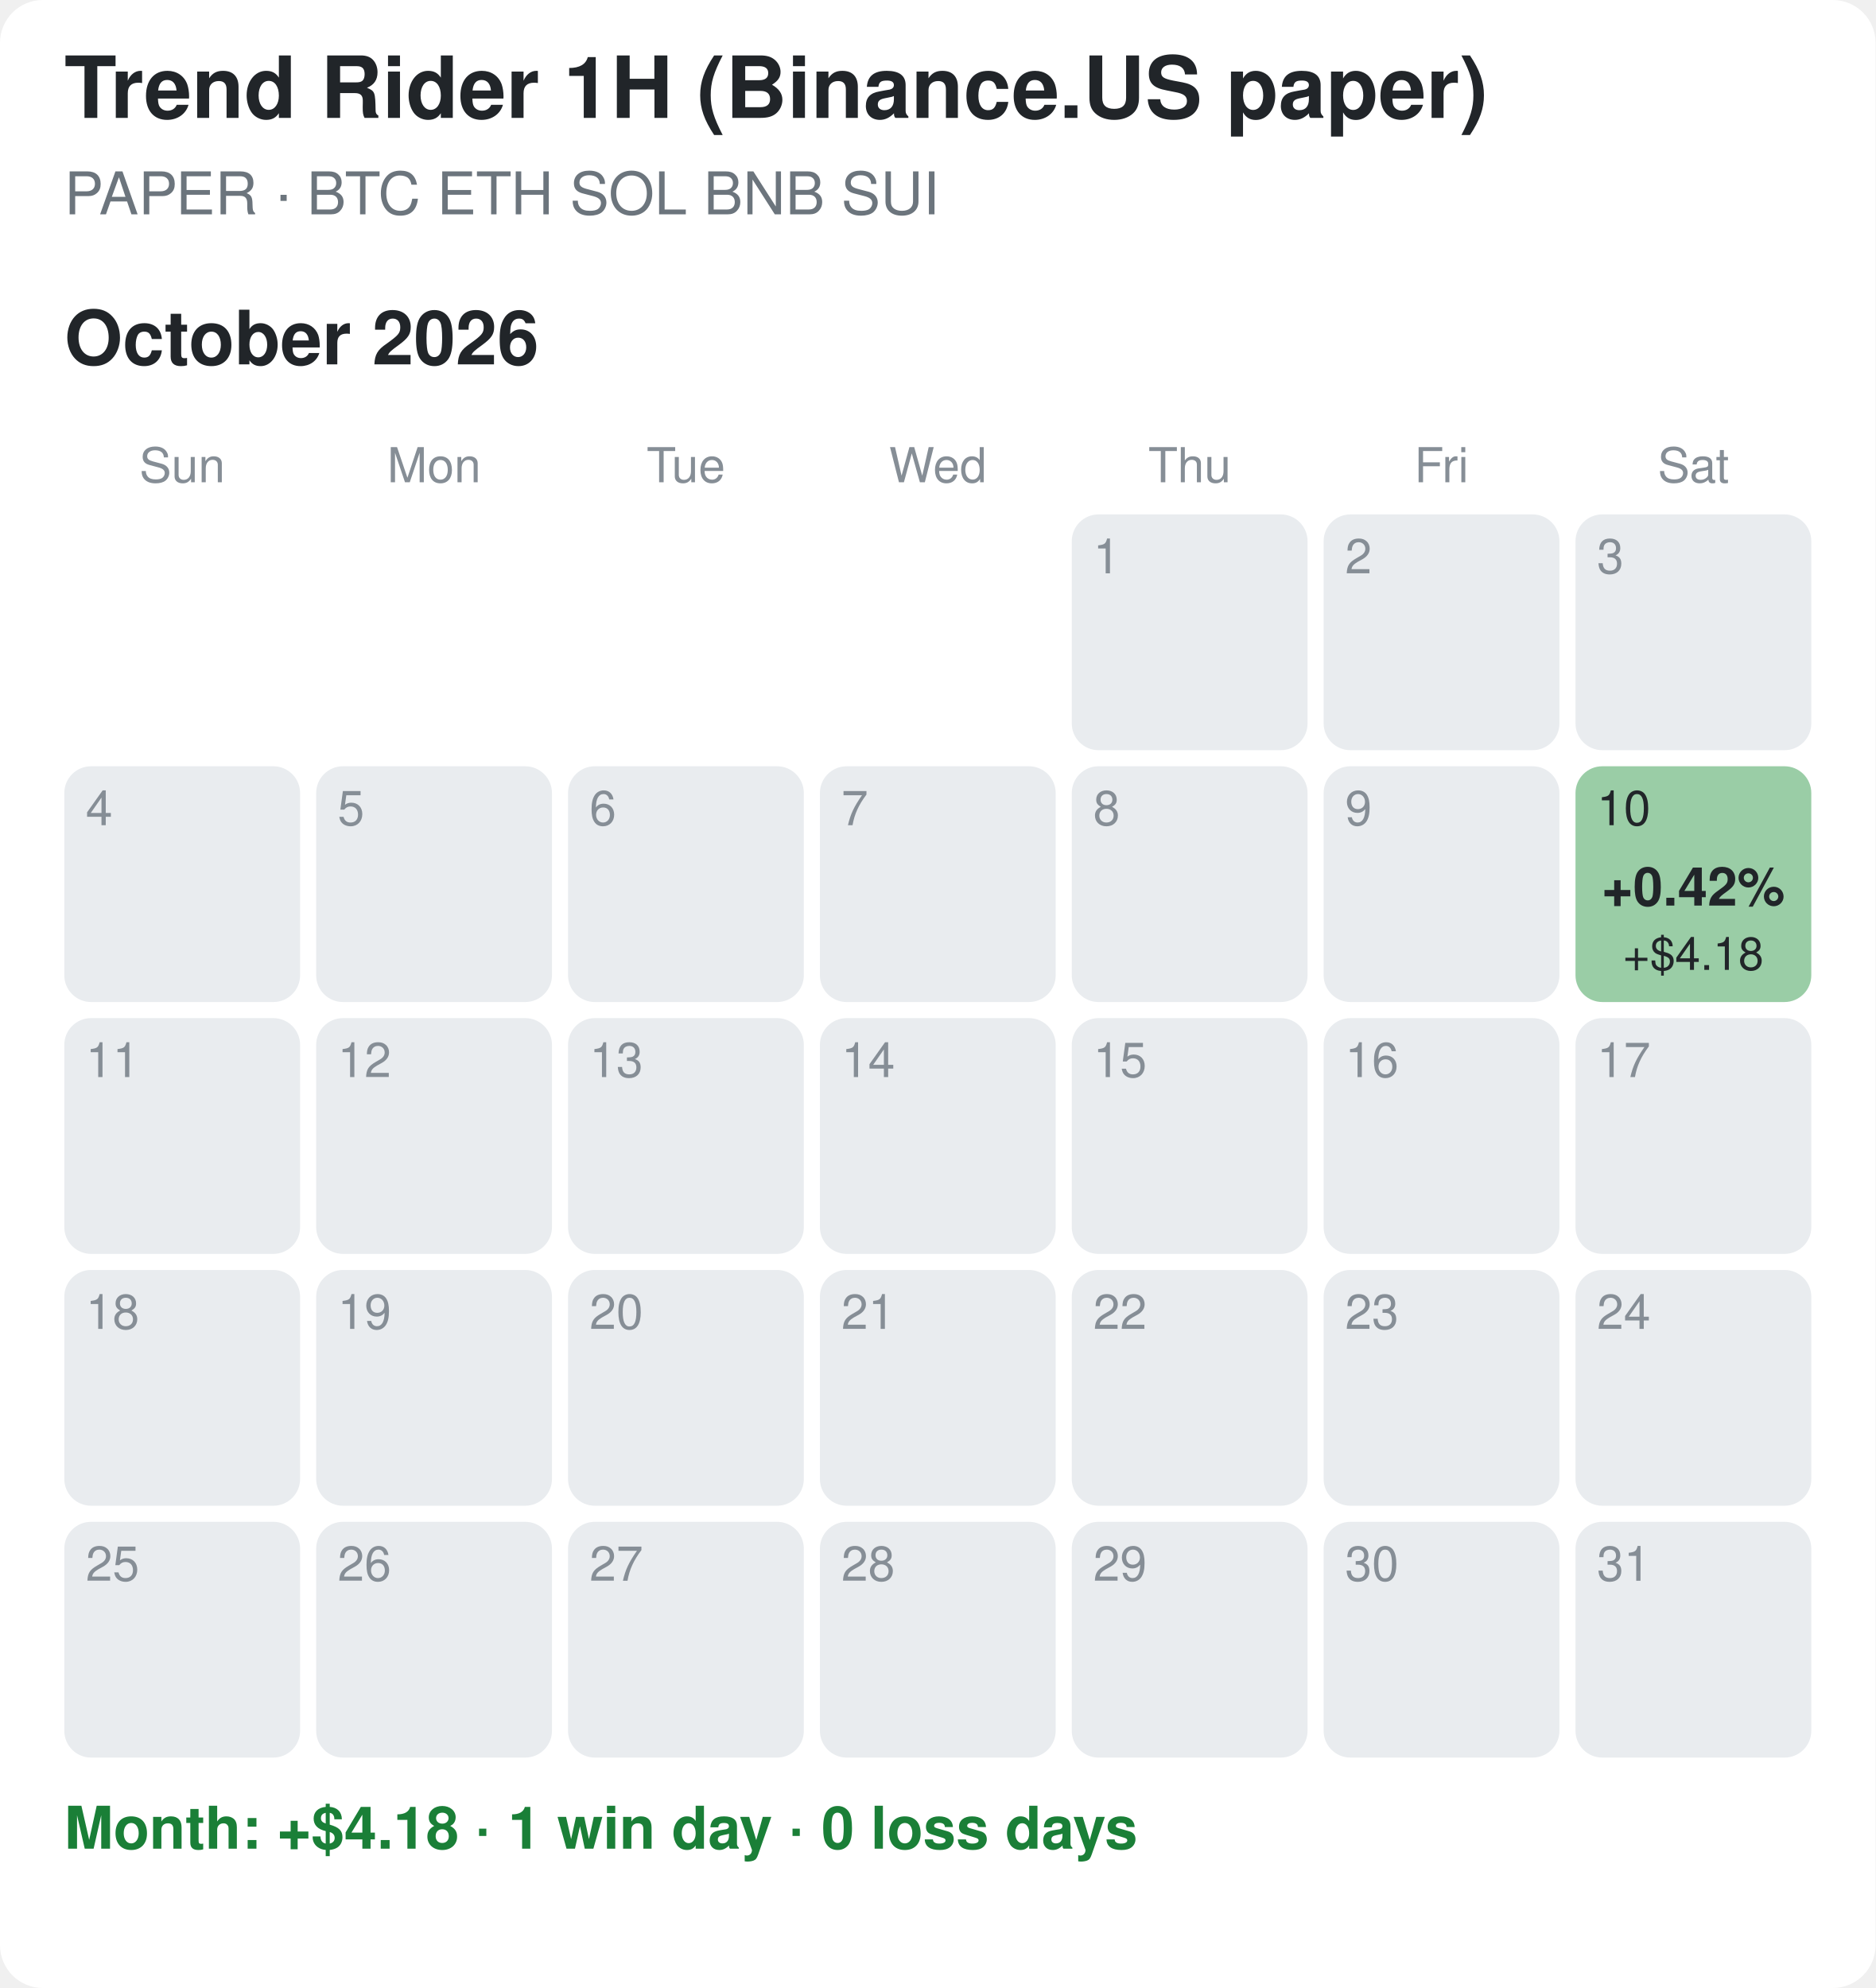
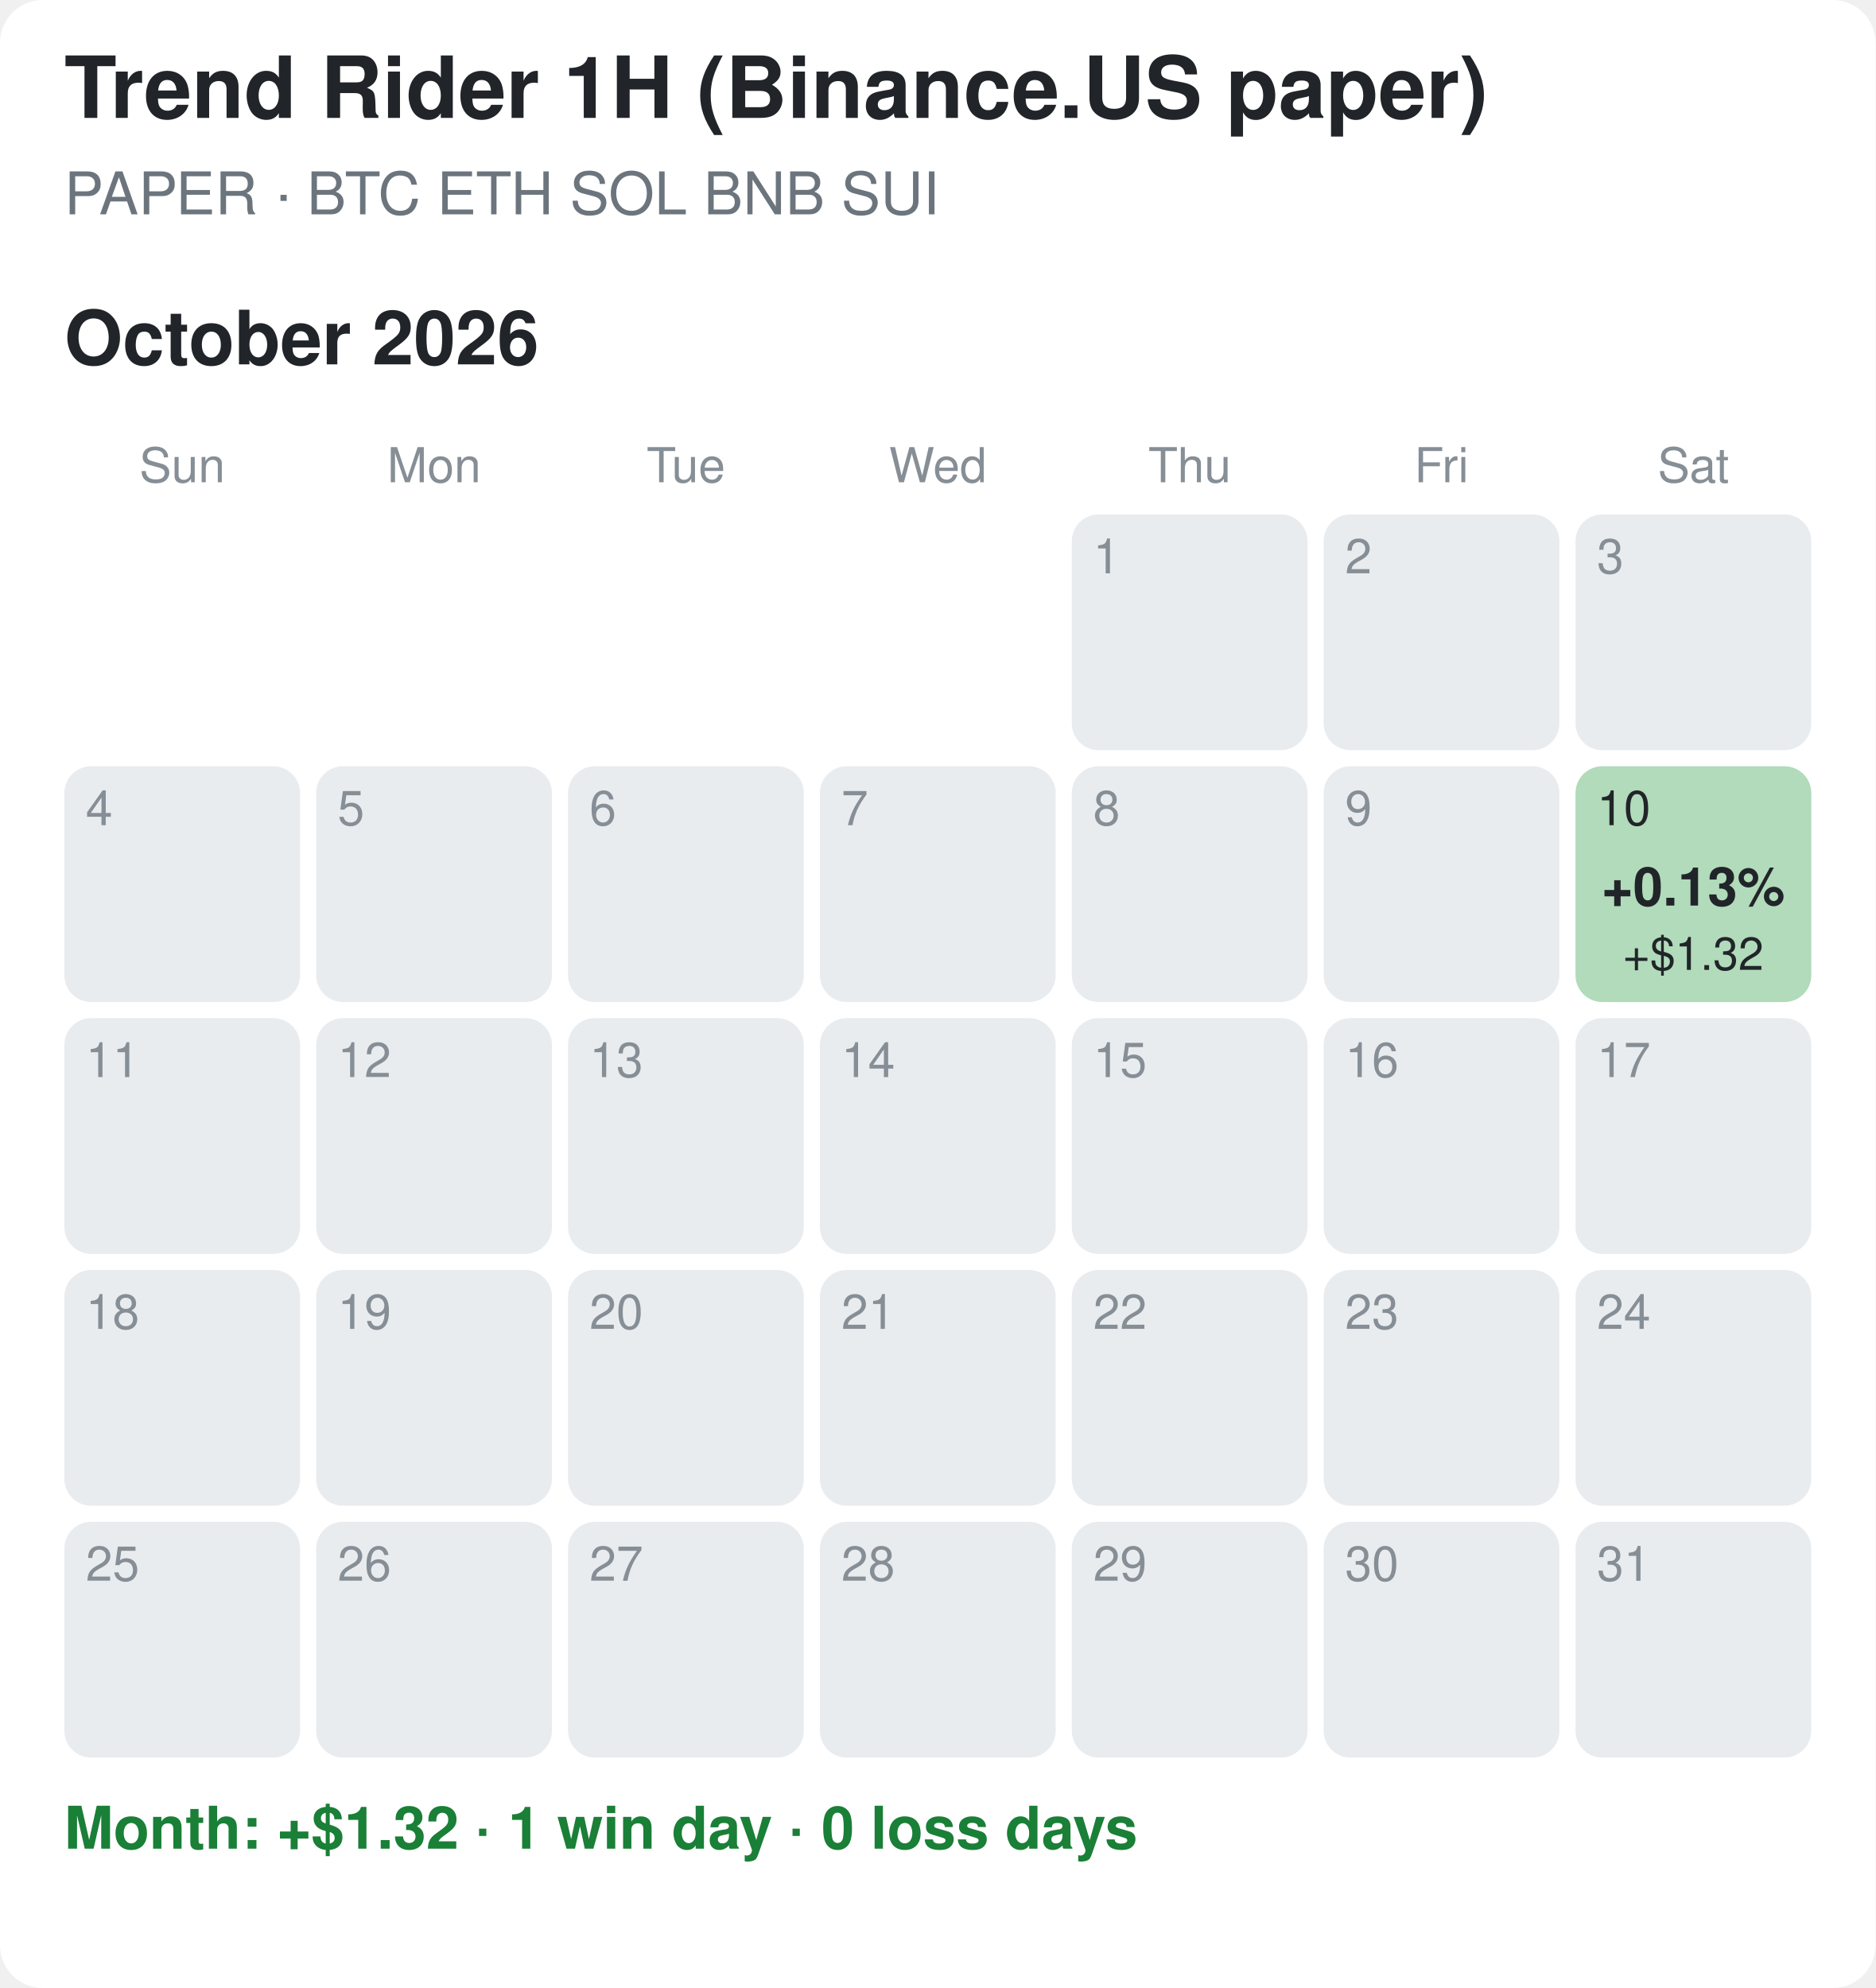
<svg xmlns="http://www.w3.org/2000/svg" width="350" height="371" viewBox="0 0 350 371">
  <rect width="100%" height="100%" fill="#ffffff" rx="8" />
  <style>text{font-family:-apple-system,Segoe UI,Helvetica,Arial,sans-serif}.tt{font-size:16px;font-weight:700;fill:#212529}.st{font-size:11px;fill:#6c757d}.mt{font-size:14px;font-weight:700;fill:#212529}.wd{font-size:9px;fill:#868e96;text-anchor:middle}.dn{font-size:9px}.pc{font-size:10px;font-weight:700;text-anchor:middle}.usd{font-size:8.5px;text-anchor:middle}.sum{font-size:11px;font-weight:600}</style>
  <text x="12" y="22" class="tt">Trend Rider 1H (Binance.US paper)</text>
  <text x="12" y="40" class="st">PAPER · BTC ETH SOL BNB SUI</text>
  <text x="12" y="68" class="mt">October 2026</text>
  <text x="34.0" y="90" class="wd">Sun</text>
  <text x="81.0" y="90" class="wd">Mon</text>
  <text x="128.0" y="90" class="wd">Tue</text>
  <text x="175.0" y="90" class="wd">Wed</text>
  <text x="222.0" y="90" class="wd">Thu</text>
  <text x="269.0" y="90" class="wd">Fri</text>
  <text x="316.0" y="90" class="wd">Sat</text>
  <rect x="200" y="96" width="44" height="44" rx="5" fill="#e9ecef" />
  <text x="204" y="107" class="dn" fill="#868e96">1</text>
  <rect x="247" y="96" width="44" height="44" rx="5" fill="#e9ecef" />
  <text x="251" y="107" class="dn" fill="#868e96">2</text>
  <rect x="294" y="96" width="44" height="44" rx="5" fill="#e9ecef" />
  <text x="298" y="107" class="dn" fill="#868e96">3</text>
  <rect x="12" y="143" width="44" height="44" rx="5" fill="#e9ecef" />
  <text x="16" y="154" class="dn" fill="#868e96">4</text>
  <rect x="59" y="143" width="44" height="44" rx="5" fill="#e9ecef" />
  <text x="63" y="154" class="dn" fill="#868e96">5</text>
  <rect x="106" y="143" width="44" height="44" rx="5" fill="#e9ecef" />
  <text x="110" y="154" class="dn" fill="#868e96">6</text>
  <rect x="153" y="143" width="44" height="44" rx="5" fill="#e9ecef" />
  <text x="157" y="154" class="dn" fill="#868e96">7</text>
  <rect x="200" y="143" width="44" height="44" rx="5" fill="#e9ecef" />
  <text x="204" y="154" class="dn" fill="#868e96">8</text>
  <rect x="247" y="143" width="44" height="44" rx="5" fill="#e9ecef" />
  <text x="251" y="154" class="dn" fill="#868e96">9</text>
-   <rect x="294" y="143" width="44" height="44" rx="5" fill="#9acda6" />
+   <rect x="294" y="143" width="44" height="44" rx="5" fill="#b1dbba" />
  <text x="298" y="154" class="dn" fill="#212529">10</text>
-   <text x="316.0" y="169" class="pc" fill="#212529">+0.42%</text>
-   <text x="316.0" y="181" class="usd" fill="#212529">+$4.18</text>
+   <text x="316.0" y="169" class="pc" fill="#212529">+0.13%</text>
+   <text x="316.0" y="181" class="usd" fill="#212529">+$1.32</text>
  <rect x="12" y="190" width="44" height="44" rx="5" fill="#e9ecef" />
  <text x="16" y="201" class="dn" fill="#868e96">11</text>
  <rect x="59" y="190" width="44" height="44" rx="5" fill="#e9ecef" />
  <text x="63" y="201" class="dn" fill="#868e96">12</text>
  <rect x="106" y="190" width="44" height="44" rx="5" fill="#e9ecef" />
  <text x="110" y="201" class="dn" fill="#868e96">13</text>
  <rect x="153" y="190" width="44" height="44" rx="5" fill="#e9ecef" />
  <text x="157" y="201" class="dn" fill="#868e96">14</text>
  <rect x="200" y="190" width="44" height="44" rx="5" fill="#e9ecef" />
  <text x="204" y="201" class="dn" fill="#868e96">15</text>
  <rect x="247" y="190" width="44" height="44" rx="5" fill="#e9ecef" />
  <text x="251" y="201" class="dn" fill="#868e96">16</text>
  <rect x="294" y="190" width="44" height="44" rx="5" fill="#e9ecef" />
  <text x="298" y="201" class="dn" fill="#868e96">17</text>
  <rect x="12" y="237" width="44" height="44" rx="5" fill="#e9ecef" />
  <text x="16" y="248" class="dn" fill="#868e96">18</text>
  <rect x="59" y="237" width="44" height="44" rx="5" fill="#e9ecef" />
  <text x="63" y="248" class="dn" fill="#868e96">19</text>
  <rect x="106" y="237" width="44" height="44" rx="5" fill="#e9ecef" />
  <text x="110" y="248" class="dn" fill="#868e96">20</text>
  <rect x="153" y="237" width="44" height="44" rx="5" fill="#e9ecef" />
  <text x="157" y="248" class="dn" fill="#868e96">21</text>
  <rect x="200" y="237" width="44" height="44" rx="5" fill="#e9ecef" />
  <text x="204" y="248" class="dn" fill="#868e96">22</text>
  <rect x="247" y="237" width="44" height="44" rx="5" fill="#e9ecef" />
  <text x="251" y="248" class="dn" fill="#868e96">23</text>
  <rect x="294" y="237" width="44" height="44" rx="5" fill="#e9ecef" />
  <text x="298" y="248" class="dn" fill="#868e96">24</text>
  <rect x="12" y="284" width="44" height="44" rx="5" fill="#e9ecef" />
  <text x="16" y="295" class="dn" fill="#868e96">25</text>
  <rect x="59" y="284" width="44" height="44" rx="5" fill="#e9ecef" />
  <text x="63" y="295" class="dn" fill="#868e96">26</text>
  <rect x="106" y="284" width="44" height="44" rx="5" fill="#e9ecef" />
  <text x="110" y="295" class="dn" fill="#868e96">27</text>
  <rect x="153" y="284" width="44" height="44" rx="5" fill="#e9ecef" />
  <text x="157" y="295" class="dn" fill="#868e96">28</text>
  <rect x="200" y="284" width="44" height="44" rx="5" fill="#e9ecef" />
  <text x="204" y="295" class="dn" fill="#868e96">29</text>
  <rect x="247" y="284" width="44" height="44" rx="5" fill="#e9ecef" />
  <text x="251" y="295" class="dn" fill="#868e96">30</text>
  <rect x="294" y="284" width="44" height="44" rx="5" fill="#e9ecef" />
  <text x="298" y="295" class="dn" fill="#868e96">31</text>
-   <text x="12" y="345" class="sum" fill="#1a7f37">Month: +$4.18  ·  1 win day  ·  0 loss days</text>
+   <text x="12" y="345" class="sum" fill="#1a7f37">Month: +$1.32  ·  1 win day  ·  0 loss days</text>
</svg>
